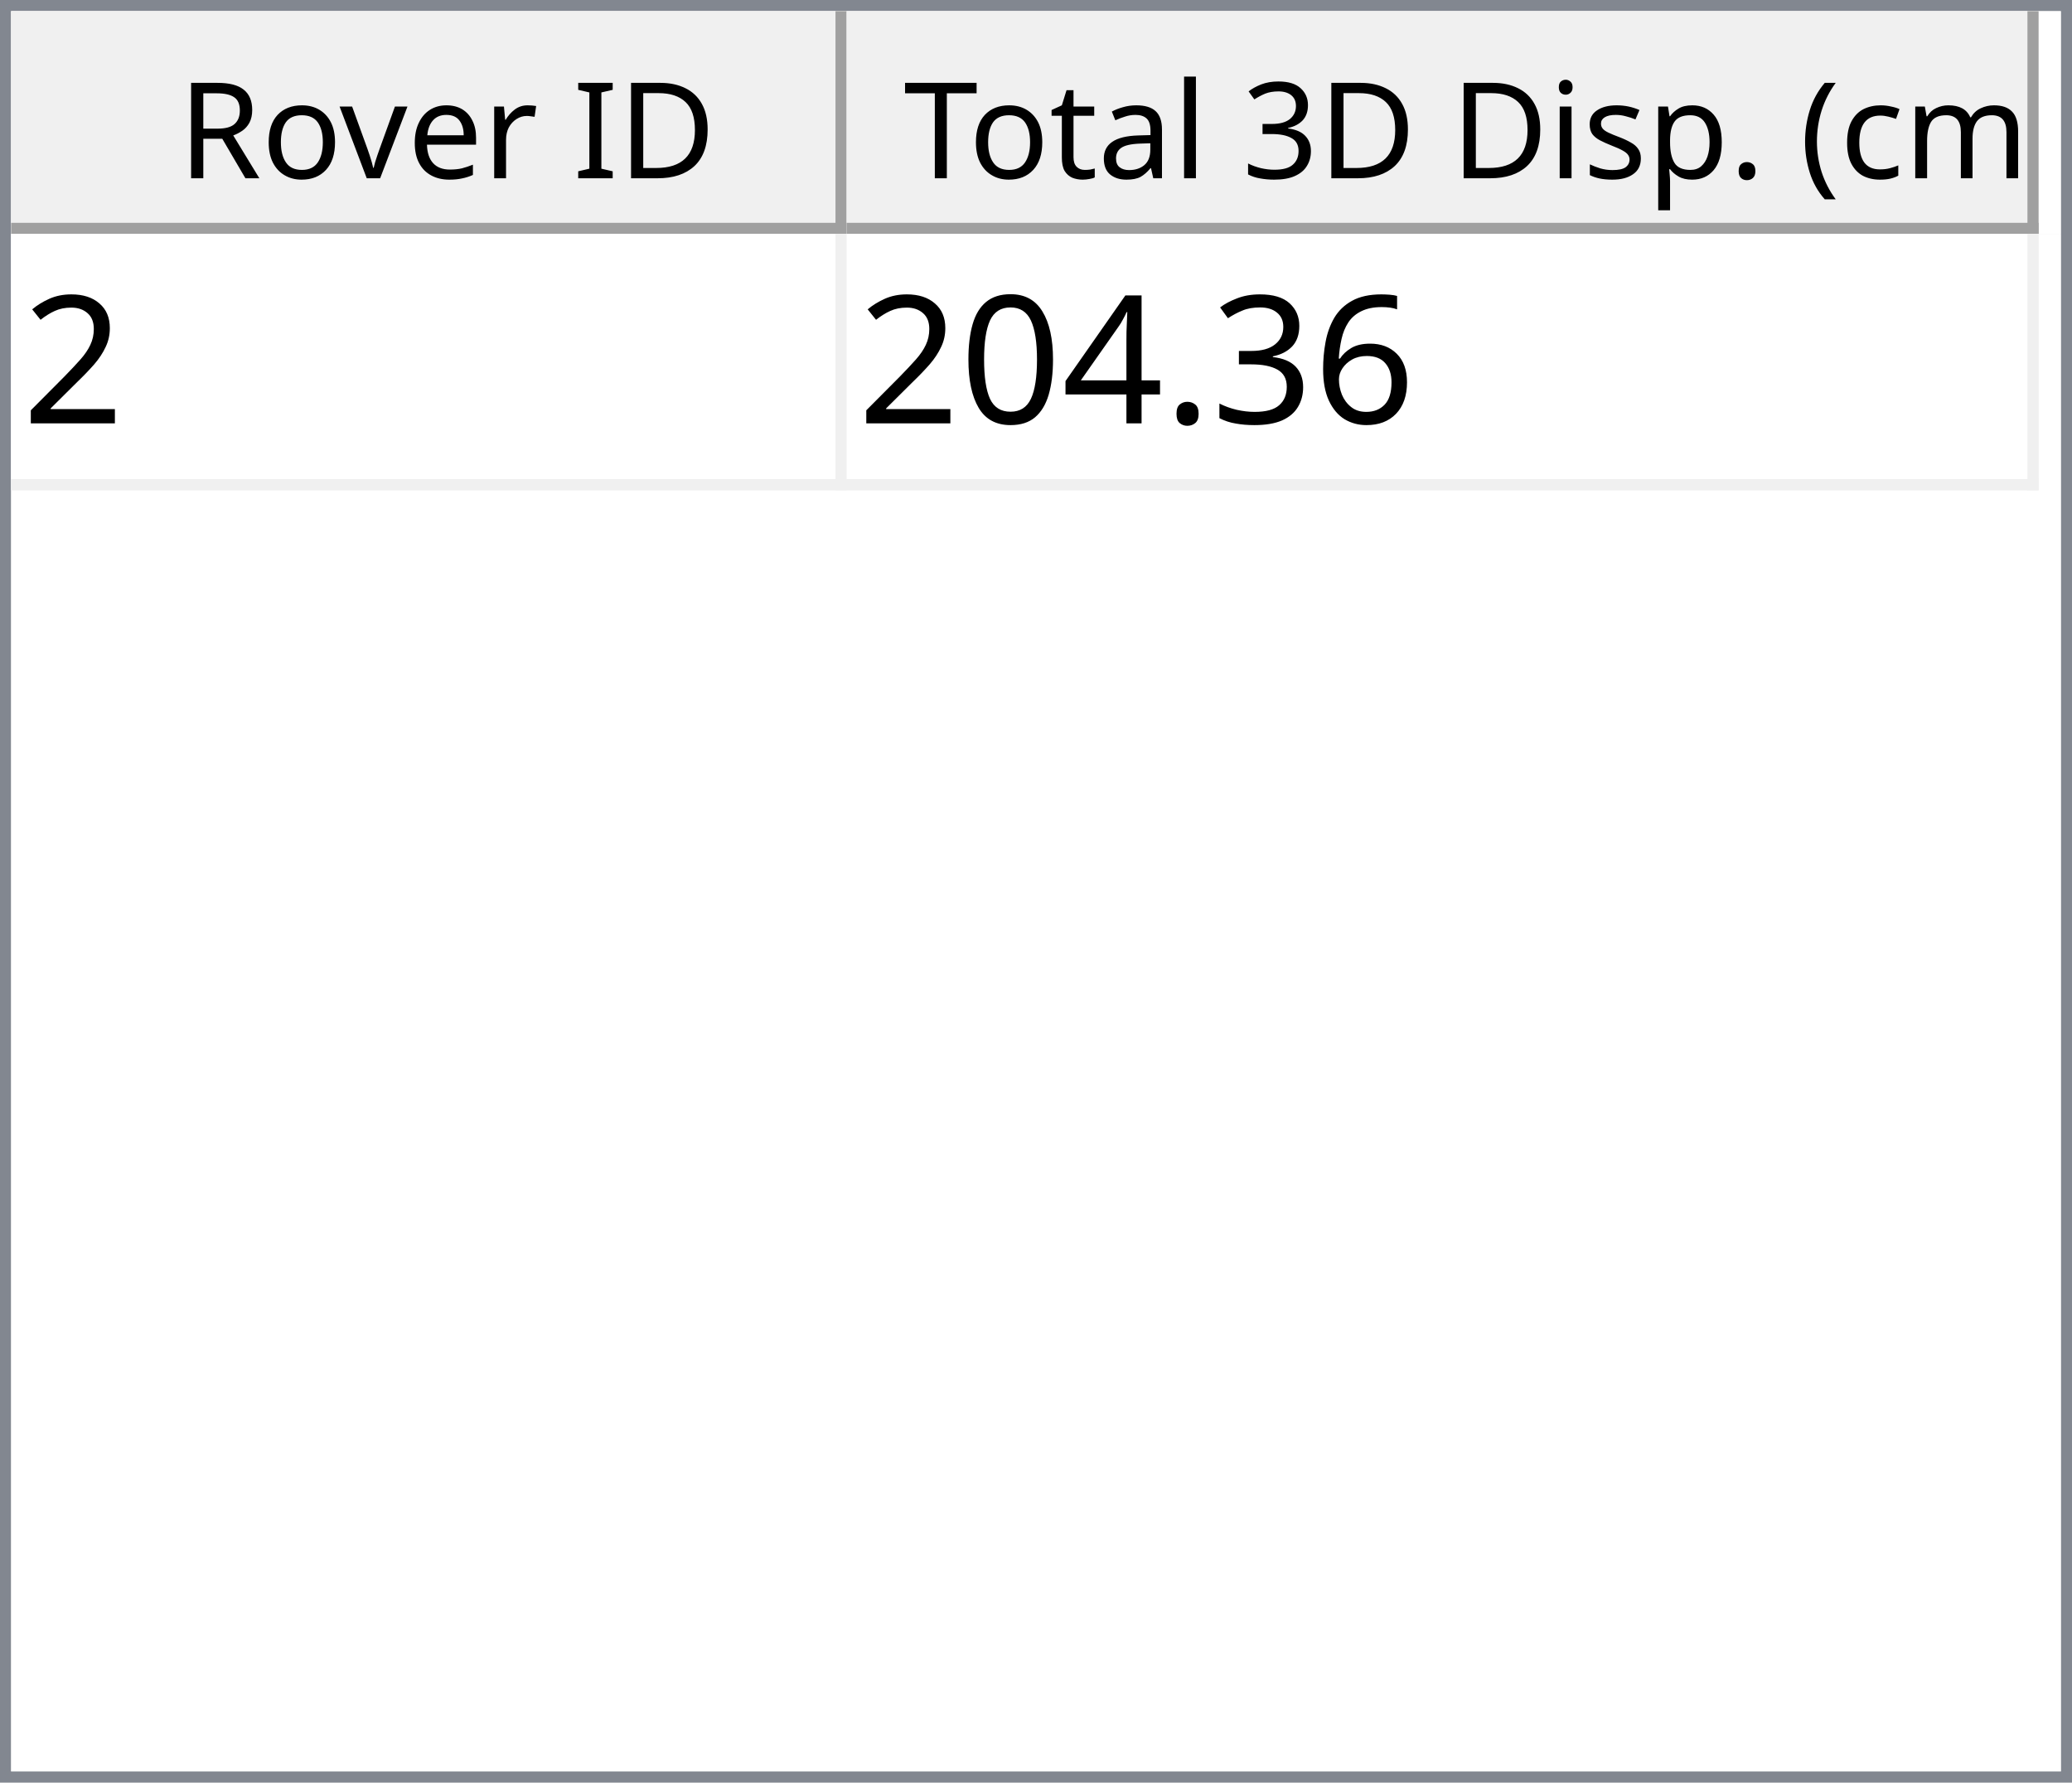
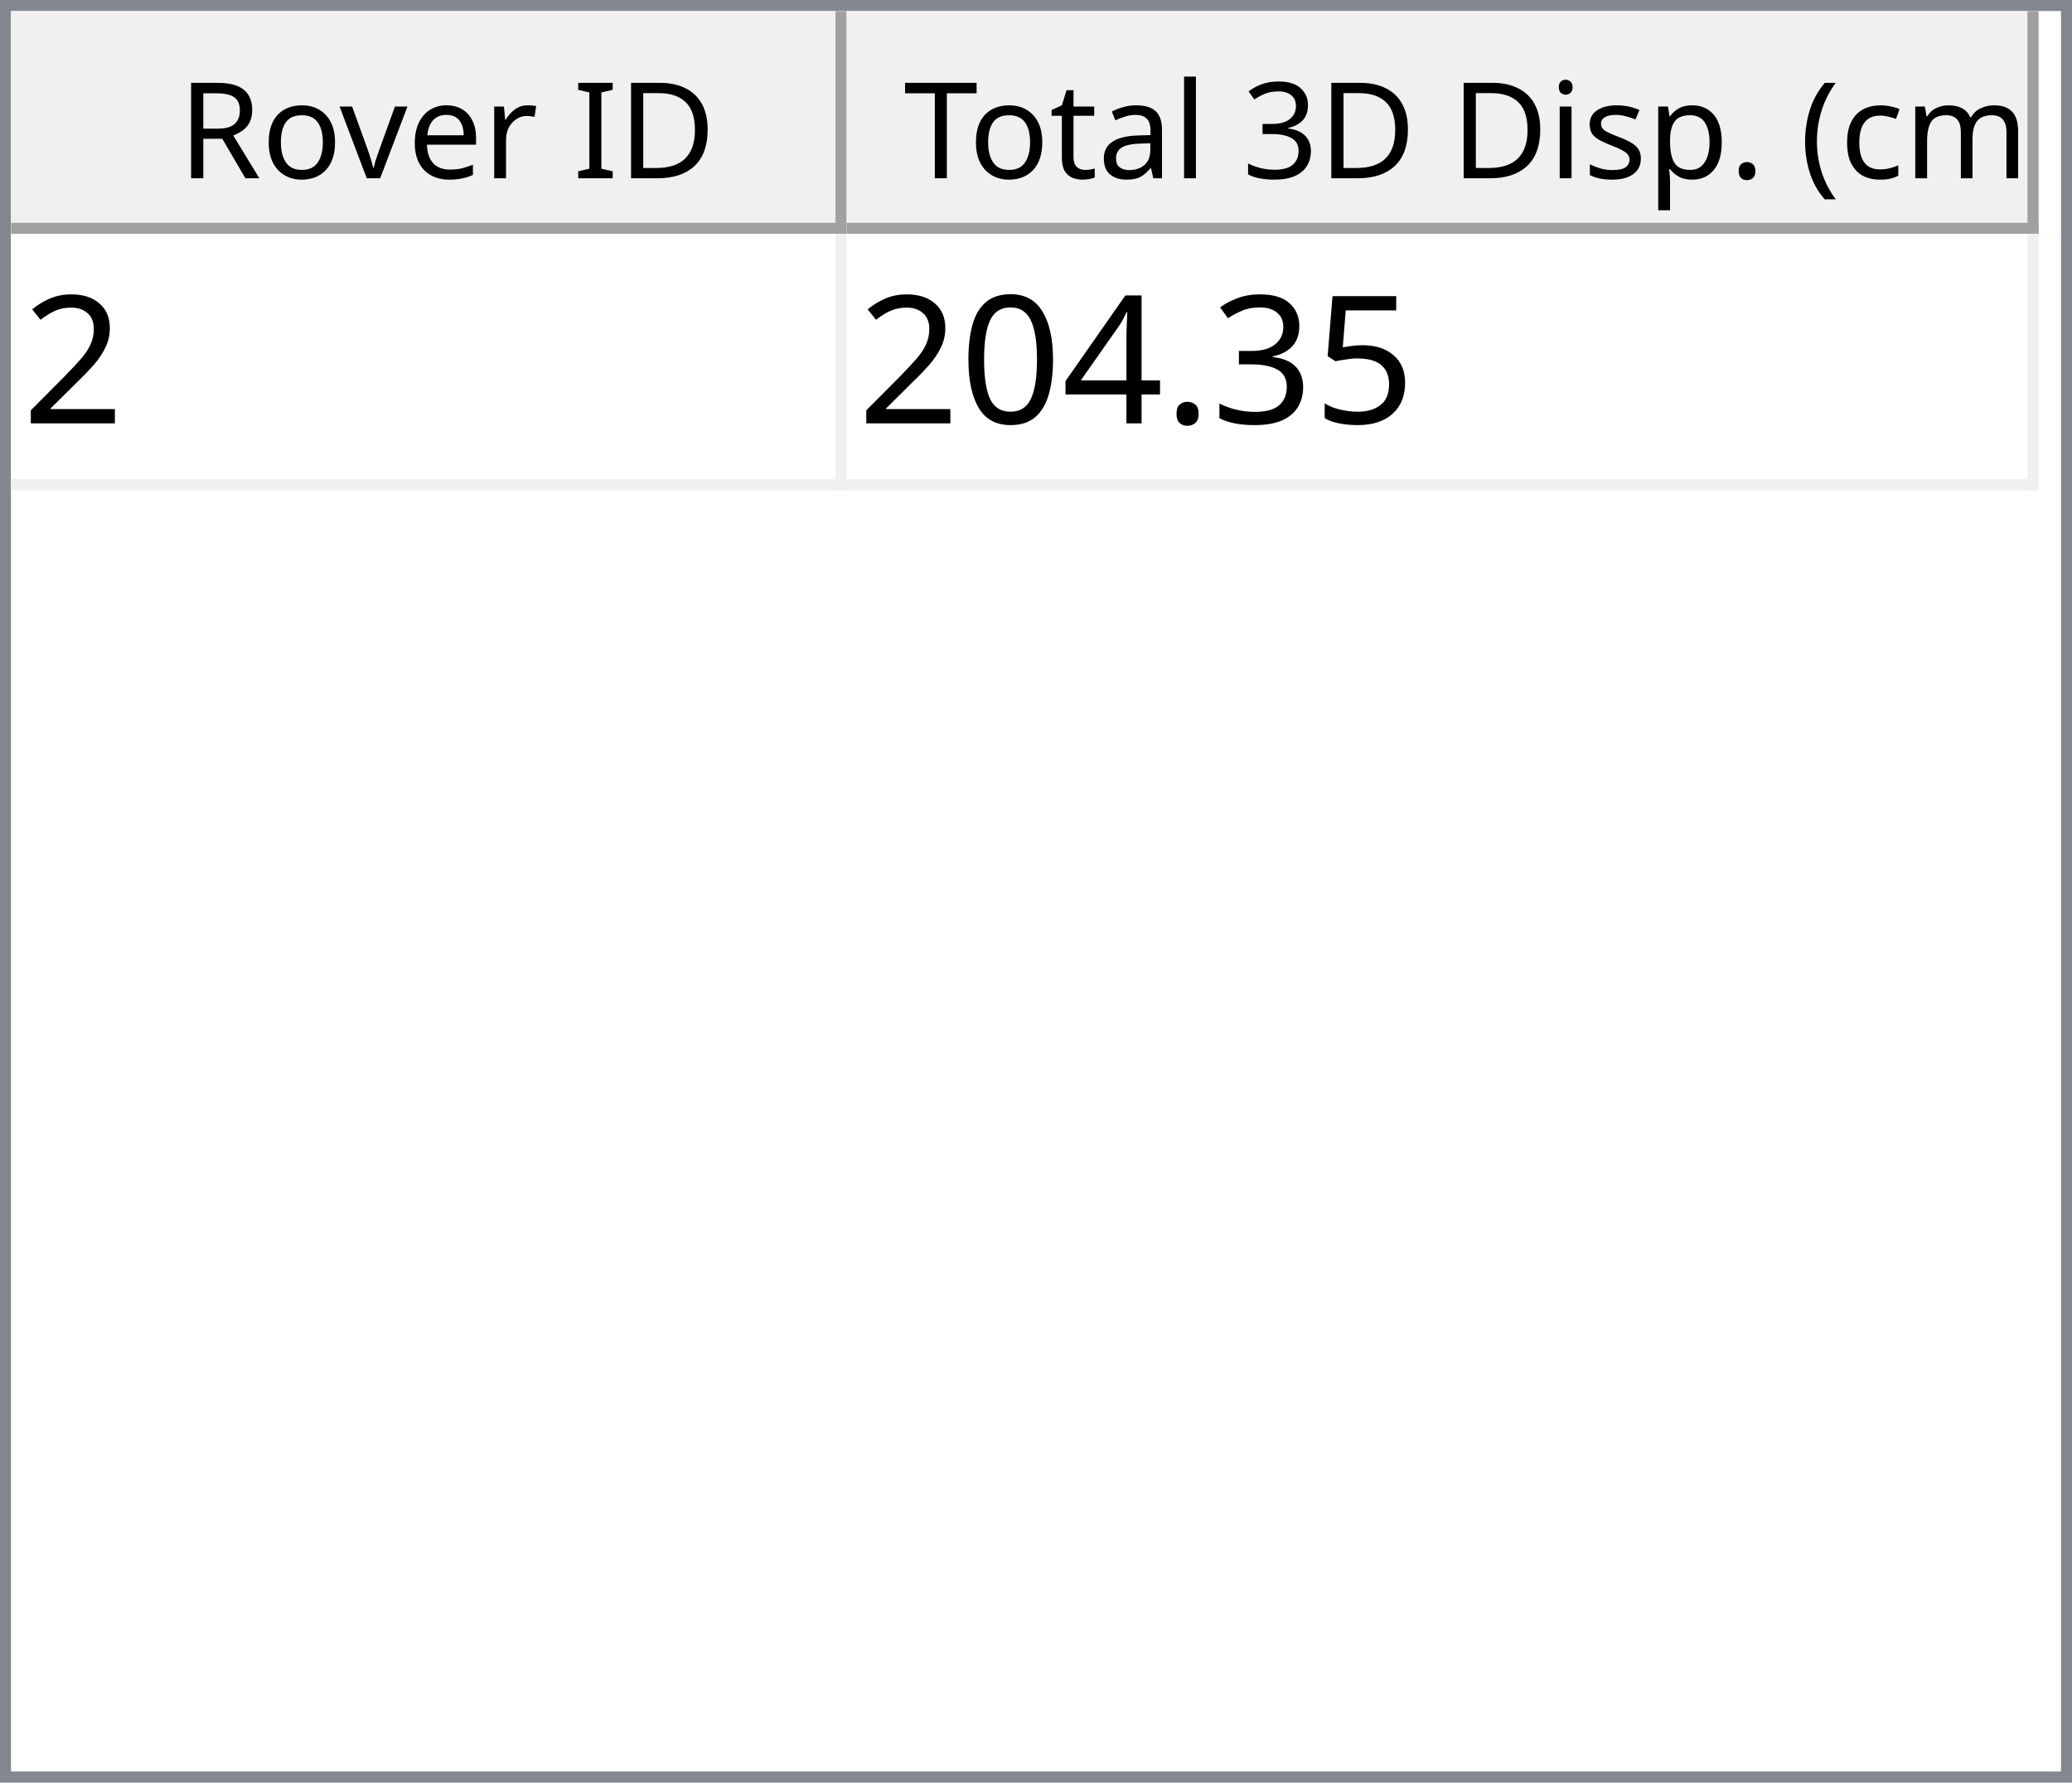
<svg xmlns="http://www.w3.org/2000/svg" style="fill-opacity:1; color-rendering:auto; color-interpolation:auto; text-rendering:auto; stroke:black; stroke-linecap:square; stroke-miterlimit:10; shape-rendering:auto; stroke-opacity:1; fill:black; stroke-dasharray:none; font-weight:normal; stroke-width:1; font-family:'Dialog'; font-style:normal; stroke-linejoin:miter; font-size:12px; stroke-dashoffset:0; image-rendering:auto;" width="186" height="160">
  <defs id="genericDefs" />
  <g>
    <defs id="defs1">
      <clipPath clipPathUnits="userSpaceOnUse" id="clipPath1">
        <path d="M0 0 L186 0 L186 160 L0 160 L0 0 Z" />
      </clipPath>
      <clipPath clipPathUnits="userSpaceOnUse" id="clipPath2">
        <path d="M0 0 L0 160 L186 160 L186 0 Z" />
      </clipPath>
      <clipPath clipPathUnits="userSpaceOnUse" id="clipPath3">
        <path d="M0 0 L0 20 L184 20 L184 0 Z" />
      </clipPath>
      <clipPath clipPathUnits="userSpaceOnUse" id="clipPath4">
        <path d="M0 0 L0 20 L75 20 L75 0 Z" />
      </clipPath>
      <clipPath clipPathUnits="userSpaceOnUse" id="clipPath5">
        <path d="M1 1 L1 19 L74 19 L74 1 Z" />
      </clipPath>
      <clipPath clipPathUnits="userSpaceOnUse" id="clipPath6">
        <path d="M0 0 L0 18 L73 18 L73 0 Z" />
      </clipPath>
      <clipPath clipPathUnits="userSpaceOnUse" id="clipPath7">
        <path d="M-0.5 -0.5 L-0.5 19.5 L74.5 19.5 L74.5 -0.5 Z" />
      </clipPath>
      <clipPath clipPathUnits="userSpaceOnUse" id="clipPath8">
        <path d="M0 0 L0 20 L107 20 L107 0 Z" />
      </clipPath>
      <clipPath clipPathUnits="userSpaceOnUse" id="clipPath9">
        <path d="M1 1 L1 19 L106 19 L106 1 Z" />
      </clipPath>
      <clipPath clipPathUnits="userSpaceOnUse" id="clipPath10">
        <path d="M0 0 L0 18 L105 18 L105 0 Z" />
      </clipPath>
      <clipPath clipPathUnits="userSpaceOnUse" id="clipPath11">
        <path d="M-0.5 -0.5 L-0.5 19.5 L106.5 19.5 L106.5 -0.5 Z" />
      </clipPath>
      <clipPath clipPathUnits="userSpaceOnUse" id="clipPath12">
        <path d="M0 0 L0 138 L184 138 L184 0 Z" />
      </clipPath>
      <clipPath clipPathUnits="userSpaceOnUse" id="clipPath13">
        <path d="M0 0 L0 23 L182 23 L182 0 Z" />
      </clipPath>
      <clipPath clipPathUnits="userSpaceOnUse" id="clipPath14">
        <path d="M-0.5 -0.5 L-0.5 22.5 L181.5 22.5 L181.5 -0.5 Z" />
      </clipPath>
      <clipPath clipPathUnits="userSpaceOnUse" id="clipPath15">
        <path d="M0 0 L0 22 L74 22 L74 0 Z" />
      </clipPath>
      <clipPath clipPathUnits="userSpaceOnUse" id="clipPath16">
        <path d="M0 0 L0 22 L106 22 L106 0 Z" />
      </clipPath>
      <font horiz-adv-x="64.551" id="font1">
        <font-face ascent="107.91" descent="25.098" units-per-em="100" style="font-style:normal; font-family:Segoe UI; font-weight:normal;" />
        <missing-glyph horiz-adv-x="64.551" d="M8.109 0 L8.109 68.266 L56.453 68.266 L56.453 0 L8.109 0 ZM15.328 7.234 L49.219 7.234 L49.219 61.031 L15.328 61.031 L15.328 7.234 Z" />
        <glyph unicode="D" horiz-adv-x="70.117" d="M9.188 0 L9.188 70.016 L28.516 70.016 Q65.531 70.016 65.531 35.891 Q65.531 19.672 55.25 9.836 Q44.969 0 27.734 0 L9.188 0 ZM17.391 62.594 L17.391 7.422 L27.828 7.422 Q41.609 7.422 49.273 14.797 Q56.938 22.172 56.938 35.688 Q56.938 62.594 28.328 62.594 L17.391 62.594 Z" />
        <glyph unicode="I" horiz-adv-x="26.611" d="M17.391 0 L9.188 0 L9.188 70.016 L17.391 70.016 L17.391 0 Z" />
        <glyph unicode=" " horiz-adv-x="27.393" d="" />
        <glyph unicode="r" horiz-adv-x="34.766" d="M34.188 41.891 Q32.078 43.5 28.125 43.5 Q23 43.5 19.555 38.672 Q16.109 33.844 16.109 25.484 L16.109 0 L8.109 0 L8.109 50 L16.109 50 L16.109 39.703 L16.312 39.703 Q18.016 44.969 21.531 47.922 Q25.047 50.875 29.391 50.875 Q32.516 50.875 34.188 50.203 L34.188 41.891 Z" />
        <glyph unicode="e" horiz-adv-x="52.295" d="M48.297 23 L12.984 23 Q13.188 14.656 17.484 10.109 Q21.781 5.562 29.297 5.562 Q37.75 5.562 44.828 11.141 L44.828 3.609 Q38.234 -1.172 27.391 -1.172 Q16.797 -1.172 10.742 5.641 Q4.688 12.453 4.688 24.812 Q4.688 36.469 11.305 43.82 Q17.922 51.172 27.734 51.172 Q37.547 51.172 42.922 44.828 Q48.297 38.484 48.297 27.203 L48.297 23 ZM40.094 29.781 Q40.047 36.719 36.75 40.578 Q33.453 44.438 27.594 44.438 Q21.922 44.438 17.969 40.383 Q14.016 36.328 13.094 29.781 L40.094 29.781 Z" />
        <glyph unicode="v" horiz-adv-x="47.9" d="M47.406 50 L27.484 0 L19.625 0 L0.688 50 L9.469 50 L22.172 13.672 Q23.578 9.672 23.922 6.688 L24.125 6.688 Q24.609 10.453 25.688 13.484 L38.969 50 L47.406 50 Z" />
        <glyph unicode="o" horiz-adv-x="58.594" d="M29 -1.172 Q17.922 -1.172 11.305 5.836 Q4.688 12.844 4.688 24.422 Q4.688 37.016 11.57 44.094 Q18.453 51.172 30.172 51.172 Q41.359 51.172 47.633 44.289 Q53.906 37.406 53.906 25.203 Q53.906 13.234 47.141 6.031 Q40.375 -1.172 29 -1.172 ZM29.594 44.438 Q21.875 44.438 17.383 39.188 Q12.891 33.938 12.891 24.703 Q12.891 15.828 17.43 10.695 Q21.969 5.562 29.594 5.562 Q37.359 5.562 41.531 10.594 Q45.703 15.625 45.703 24.906 Q45.703 34.281 41.531 39.359 Q37.359 44.438 29.594 44.438 Z" />
        <glyph unicode="R" horiz-adv-x="59.814" d="M59.375 0 L49.609 0 L37.891 19.625 Q36.281 22.359 34.766 24.289 Q33.25 26.219 31.664 27.438 Q30.078 28.656 28.25 29.219 Q26.422 29.781 24.125 29.781 L17.391 29.781 L17.391 0 L9.188 0 L9.188 70.016 L30.078 70.016 Q34.672 70.016 38.555 68.867 Q42.438 67.719 45.289 65.375 Q48.141 63.031 49.758 59.547 Q51.375 56.062 51.375 51.375 Q51.375 47.703 50.273 44.656 Q49.172 41.609 47.148 39.211 Q45.125 36.812 42.266 35.133 Q39.406 33.453 35.844 32.516 L35.844 32.328 Q37.594 31.547 38.891 30.547 Q40.188 29.547 41.359 28.18 Q42.531 26.812 43.68 25.078 Q44.828 23.344 46.234 21.047 L59.375 0 ZM17.391 62.594 L17.391 37.203 L28.516 37.203 Q31.594 37.203 34.203 38.133 Q36.812 39.062 38.719 40.797 Q40.625 42.531 41.703 45.047 Q42.781 47.562 42.781 50.688 Q42.781 56.297 39.141 59.445 Q35.5 62.594 28.609 62.594 L17.391 62.594 Z" />
        <glyph unicode=")" horiz-adv-x="30.176" d="M8.297 -15.922 L1.172 -15.922 Q16.406 2.344 16.406 26.812 Q16.406 51.469 1.078 70.016 L8.297 70.016 Q23.531 52.156 23.531 26.703 Q23.531 1.375 8.297 -15.922 Z" />
        <glyph unicode="m" horiz-adv-x="86.133" d="M79.109 0 L71.094 0 L71.094 28.719 Q71.094 37.016 68.531 40.727 Q65.969 44.438 59.906 44.438 Q54.781 44.438 51.195 39.75 Q47.609 35.062 47.609 28.516 L47.609 0 L39.594 0 L39.594 29.688 Q39.594 44.438 28.219 44.438 Q22.953 44.438 19.531 40.016 Q16.109 35.594 16.109 28.516 L16.109 0 L8.109 0 L8.109 50 L16.109 50 L16.109 42.094 L16.312 42.094 Q21.625 51.172 31.844 51.172 Q36.969 51.172 40.773 48.312 Q44.578 45.453 46 40.828 Q51.562 51.172 62.594 51.172 Q79.109 51.172 79.109 30.812 L79.109 0 Z" />
        <glyph unicode="c" horiz-adv-x="46.191" d="M42.188 2.297 Q36.422 -1.172 28.516 -1.172 Q17.828 -1.172 11.258 5.789 Q4.688 12.75 4.688 23.828 Q4.688 36.188 11.766 43.68 Q18.844 51.172 30.672 51.172 Q37.25 51.172 42.281 48.734 L42.281 40.531 Q36.719 44.438 30.375 44.438 Q22.703 44.438 17.797 38.945 Q12.891 33.453 12.891 24.516 Q12.891 15.719 17.508 10.641 Q22.125 5.562 29.891 5.562 Q36.422 5.562 42.188 9.906 L42.188 2.297 Z" />
        <glyph unicode="(" horiz-adv-x="30.176" d="M29.109 -15.922 L21.969 -15.922 Q6.844 1.375 6.844 26.703 Q6.844 52.156 21.969 70.016 L29.203 70.016 Q13.875 51.469 13.875 26.812 Q13.875 2.344 29.109 -15.922 Z" />
        <glyph unicode="." horiz-adv-x="21.68" d="M10.891 -1.078 Q8.641 -1.078 7.055 0.539 Q5.469 2.156 5.469 4.391 Q5.469 6.641 7.055 8.273 Q8.641 9.906 10.891 9.906 Q13.188 9.906 14.797 8.273 Q16.406 6.641 16.406 4.391 Q16.406 2.156 14.797 0.539 Q13.188 -1.078 10.891 -1.078 Z" />
        <glyph unicode="p" horiz-adv-x="58.789" d="M16.312 7.234 L16.109 7.234 L16.109 -23 L8.109 -23 L8.109 50 L16.109 50 L16.109 41.219 L16.312 41.219 Q22.219 51.172 33.594 51.172 Q43.266 51.172 48.688 44.461 Q54.109 37.75 54.109 26.469 Q54.109 13.922 48 6.375 Q41.891 -1.172 31.297 -1.172 Q21.578 -1.172 16.312 7.234 ZM16.109 27.391 L16.109 20.406 Q16.109 14.203 20.141 9.883 Q24.172 5.562 30.375 5.562 Q37.641 5.562 41.773 11.133 Q45.906 16.703 45.906 26.609 Q45.906 34.969 42.047 39.703 Q38.188 44.438 31.594 44.438 Q24.609 44.438 20.359 39.578 Q16.109 34.719 16.109 27.391 Z" />
        <glyph unicode="s" horiz-adv-x="42.432" d="M5.078 1.812 L5.078 10.406 Q11.625 5.562 19.484 5.562 Q30.031 5.562 30.031 12.594 Q30.031 14.594 29.125 15.992 Q28.219 17.391 26.68 18.461 Q25.141 19.531 23.07 20.383 Q21 21.234 18.609 22.172 Q15.281 23.484 12.766 24.828 Q10.25 26.172 8.57 27.859 Q6.891 29.547 6.031 31.695 Q5.172 33.844 5.172 36.719 Q5.172 40.234 6.789 42.945 Q8.406 45.656 11.086 47.484 Q13.766 49.312 17.211 50.242 Q20.656 51.172 24.312 51.172 Q30.812 51.172 35.938 48.922 L35.938 40.828 Q30.422 44.438 23.25 44.438 Q21 44.438 19.195 43.922 Q17.391 43.406 16.094 42.477 Q14.797 41.547 14.086 40.258 Q13.375 38.969 13.375 37.406 Q13.375 35.453 14.086 34.133 Q14.797 32.812 16.164 31.789 Q17.531 30.766 19.484 29.938 Q21.438 29.109 23.922 28.125 Q27.25 26.859 29.883 25.516 Q32.516 24.172 34.375 22.484 Q36.234 20.797 37.234 18.602 Q38.234 16.406 38.234 13.375 Q38.234 9.672 36.602 6.938 Q34.969 4.203 32.234 2.398 Q29.5 0.594 25.93 -0.289 Q22.359 -1.172 18.453 -1.172 Q10.75 -1.172 5.078 1.812 Z" />
        <glyph unicode="i" horiz-adv-x="24.219" d="M12.203 62.703 Q10.062 62.703 8.547 64.164 Q7.031 65.625 7.031 67.875 Q7.031 70.125 8.547 71.609 Q10.062 73.094 12.203 73.094 Q14.406 73.094 15.945 71.609 Q17.484 70.125 17.484 67.875 Q17.484 65.719 15.945 64.211 Q14.406 62.703 12.203 62.703 ZM16.109 0 L8.109 0 L8.109 50 L16.109 50 L16.109 0 Z" />
        <glyph unicode="3" horiz-adv-x="53.906" d="M46.531 19.828 Q46.531 15.094 44.75 11.211 Q42.969 7.328 39.719 4.57 Q36.469 1.812 31.93 0.297 Q27.391 -1.219 21.922 -1.219 Q11.922 -1.219 6 2.594 L6 11.188 Q13.094 5.609 22.219 5.609 Q25.875 5.609 28.828 6.539 Q31.781 7.469 33.906 9.227 Q36.031 10.984 37.18 13.477 Q38.328 15.969 38.328 19.094 Q38.328 32.812 18.797 32.812 L12.984 32.812 L12.984 39.594 L18.5 39.594 Q35.797 39.594 35.797 52.484 Q35.797 64.406 22.609 64.406 Q15.188 64.406 8.688 59.422 L8.688 67.188 Q15.375 71.188 24.609 71.188 Q29 71.188 32.57 69.969 Q36.141 68.75 38.68 66.555 Q41.219 64.359 42.609 61.281 Q44 58.203 44 54.5 Q44 40.672 30.031 36.719 L30.031 36.531 Q33.594 36.141 36.625 34.797 Q39.656 33.453 41.852 31.305 Q44.047 29.156 45.289 26.25 Q46.531 23.344 46.531 19.828 Z" />
        <glyph unicode="l" horiz-adv-x="24.219" d="M16.109 0 L8.109 0 L8.109 74.031 L16.109 74.031 L16.109 0 Z" />
        <glyph unicode="a" horiz-adv-x="50.879" d="M43.891 0 L35.891 0 L35.891 7.812 L35.688 7.812 Q30.469 -1.172 20.312 -1.172 Q12.844 -1.172 8.617 2.781 Q4.391 6.734 4.391 13.281 Q4.391 27.297 20.906 29.594 L35.891 31.688 Q35.891 44.438 25.594 44.438 Q16.547 44.438 9.281 38.281 L9.281 46.484 Q16.656 51.172 26.266 51.172 Q43.891 51.172 43.891 32.516 L43.891 0 ZM35.891 25.297 L23.828 23.641 Q18.266 22.859 15.43 20.875 Q12.594 18.891 12.594 13.875 Q12.594 10.203 15.211 7.883 Q17.828 5.562 22.172 5.562 Q28.125 5.562 32.008 9.742 Q35.891 13.922 35.891 20.312 L35.891 25.297 Z" />
        <glyph unicode="t" horiz-adv-x="33.887" d="M31.297 0.484 Q28.469 -1.078 23.828 -1.078 Q10.688 -1.078 10.688 13.578 L10.688 43.172 L2.094 43.172 L2.094 50 L10.688 50 L10.688 62.203 L18.703 64.797 L18.703 50 L31.297 50 L31.297 43.172 L18.703 43.172 L18.703 14.984 Q18.703 9.969 20.414 7.82 Q22.125 5.672 26.078 5.672 Q29.109 5.672 31.297 7.328 L31.297 0.484 Z" />
        <glyph unicode="T" horiz-adv-x="52.393" d="M50.594 62.594 L30.375 62.594 L30.375 0 L22.172 0 L22.172 62.594 L2 62.594 L2 70.016 L50.594 70.016 L50.594 62.594 Z" />
      </font>
      <font horiz-adv-x="75.0" id="font2">
        <font-face ascent="100.537" descent="21.973" units-per-em="100" style="font-style:normal; font-family:sans-serif; font-weight:normal;" />
        <missing-glyph horiz-adv-x="75.0" d="M12.5 0 L12.5 62.5 L62.5 62.5 L62.5 0 L12.5 0 ZM14.062 1.562 L60.938 1.562 L60.938 60.938 L14.062 60.938 L14.062 1.562 Z" />
        <glyph unicode="2" horiz-adv-x="55.615" d="M50.344 8.453 L50.344 0 L3.031 0 Q2.938 3.172 4.047 6.109 Q5.859 10.938 9.836 15.625 Q13.812 20.312 21.344 26.469 Q33.016 36.031 37.117 41.625 Q41.219 47.219 41.219 52.203 Q41.219 57.422 37.477 61.008 Q33.734 64.594 27.734 64.594 Q21.391 64.594 17.578 60.789 Q13.766 56.984 13.719 50.25 L4.688 51.172 Q5.609 61.281 11.664 66.578 Q17.719 71.875 27.938 71.875 Q38.234 71.875 44.242 66.164 Q50.25 60.453 50.25 52 Q50.25 47.703 48.492 43.555 Q46.734 39.406 42.656 34.812 Q38.578 30.219 29.109 22.219 Q21.188 15.578 18.945 13.211 Q16.703 10.844 15.234 8.453 L50.344 8.453 Z" />
-         <glyph unicode="6" horiz-adv-x="55.615" d="M49.75 54.047 L41.016 53.375 Q39.844 58.547 37.703 60.891 Q34.125 64.656 28.906 64.656 Q24.703 64.656 21.531 62.312 Q17.391 59.281 14.992 53.469 Q12.594 47.656 12.5 36.922 Q15.672 41.75 20.266 44.094 Q24.859 46.438 29.891 46.438 Q38.672 46.438 44.852 39.969 Q51.031 33.5 51.031 23.25 Q51.031 16.5 48.125 10.719 Q45.219 4.938 40.141 1.859 Q35.062 -1.219 28.609 -1.219 Q17.625 -1.219 10.695 6.859 Q3.766 14.938 3.766 33.5 Q3.766 54.25 11.422 63.672 Q18.109 71.875 29.438 71.875 Q37.891 71.875 43.289 67.141 Q48.688 62.406 49.75 54.047 ZM13.875 23.188 Q13.875 18.656 15.797 14.508 Q17.719 10.359 21.188 8.18 Q24.656 6 28.469 6 Q34.031 6 38.039 10.492 Q42.047 14.984 42.047 22.703 Q42.047 30.125 38.086 34.398 Q34.125 38.672 28.125 38.672 Q22.172 38.672 18.023 34.398 Q13.875 30.125 13.875 23.188 Z" />
+         <glyph unicode="5" horiz-adv-x="55.615" d="M4.156 18.75 L13.375 19.531 Q14.406 12.797 18.141 9.398 Q21.875 6 27.156 6 Q33.5 6 37.891 10.789 Q42.281 15.578 42.281 23.484 Q42.281 31 38.062 35.352 Q33.844 39.703 27 39.703 Q22.75 39.703 19.336 37.773 Q15.922 35.844 13.969 32.766 L5.719 33.844 L12.641 70.609 L48.25 70.609 L48.25 62.203 L19.672 62.203 L15.828 42.969 Q22.266 47.469 29.344 47.469 Q38.719 47.469 45.164 40.969 Q51.609 34.469 51.609 24.266 Q51.609 14.547 45.953 7.469 Q39.062 -1.219 27.156 -1.219 Q17.391 -1.219 11.211 4.25 Q5.031 9.719 4.156 18.75 Z" />
        <glyph unicode="3" horiz-adv-x="55.615" d="M4.203 18.891 L12.984 20.062 Q14.5 12.594 18.141 9.297 Q21.781 6 27 6 Q33.203 6 37.477 10.297 Q41.75 14.594 41.75 20.953 Q41.75 27 37.797 30.93 Q33.844 34.859 27.734 34.859 Q25.25 34.859 21.531 33.891 L22.516 41.609 Q23.391 41.5 23.922 41.5 Q29.547 41.5 34.039 44.43 Q38.531 47.359 38.531 53.469 Q38.531 58.297 35.258 61.477 Q31.984 64.656 26.812 64.656 Q21.688 64.656 18.266 61.43 Q14.844 58.203 13.875 51.766 L5.078 53.328 Q6.688 62.156 12.398 67.016 Q18.109 71.875 26.609 71.875 Q32.469 71.875 37.398 69.359 Q42.328 66.844 44.945 62.5 Q47.562 58.156 47.562 53.266 Q47.562 48.641 45.07 44.828 Q42.578 41.016 37.703 38.766 Q44.047 37.312 47.562 32.695 Q51.078 28.078 51.078 21.141 Q51.078 11.766 44.242 5.25 Q37.406 -1.266 26.953 -1.266 Q17.531 -1.266 11.305 4.352 Q5.078 9.969 4.203 18.891 Z" />
        <glyph unicode="." horiz-adv-x="27.783" d="M9.078 0 L9.078 10.016 L19.094 10.016 L19.094 0 L9.078 0 Z" />
        <glyph unicode="4" horiz-adv-x="55.615" d="M32.328 0 L32.328 17.141 L1.266 17.141 L1.266 25.203 L33.938 71.578 L41.109 71.578 L41.109 25.203 L50.781 25.203 L50.781 17.141 L41.109 17.141 L41.109 0 L32.328 0 ZM32.328 25.203 L32.328 57.469 L9.906 25.203 L32.328 25.203 Z" />
        <glyph unicode="0" horiz-adv-x="55.615" d="M4.156 35.297 Q4.156 48 6.766 55.742 Q9.375 63.484 14.523 67.68 Q19.672 71.875 27.484 71.875 Q33.25 71.875 37.594 69.555 Q41.938 67.234 44.773 62.867 Q47.609 58.5 49.219 52.227 Q50.828 45.953 50.828 35.297 Q50.828 22.703 48.242 14.969 Q45.656 7.234 40.508 3.008 Q35.359 -1.219 27.484 -1.219 Q17.141 -1.219 11.234 6.203 Q4.156 15.141 4.156 35.297 ZM13.188 35.297 Q13.188 17.672 17.312 11.836 Q21.438 6 27.484 6 Q33.547 6 37.672 11.859 Q41.797 17.719 41.797 35.297 Q41.797 52.984 37.672 58.789 Q33.547 64.594 27.391 64.594 Q21.344 64.594 17.719 59.469 Q13.188 52.938 13.188 35.297 Z" />
      </font>
    </defs>
    <g style="fill:white; stroke:white;">
      <rect x="0" y="0" width="186" style="clip-path:url(#clipPath1); stroke:none;" height="160" />
    </g>
    <g style="fill:white; text-rendering:optimizeSpeed; color-rendering:optimizeSpeed; image-rendering:optimizeSpeed; shape-rendering:crispEdges; stroke:white; color-interpolation:sRGB;">
      <rect x="0" width="186" height="160" y="0" style="stroke:none;" />
      <path style="stroke:none;" d="M0 160 L186 160 L186 0 L0 0 Z" />
    </g>
    <g style="fill:rgb(240,240,240); font-family:'Segoe UI'; stroke:rgb(240,240,240);">
      <rect x="0" y="0" width="186" style="clip-path:url(#clipPath2); stroke:none;" height="160" />
    </g>
    <g style="fill:rgb(130,135,144); font-family:'Segoe UI'; stroke:rgb(130,135,144);">
      <path d="M0 0 L186 0 L186 160 L0 160 L0 0 ZM1 1 L185 1 L185 159 L1 159 L1 1 Z" style="fill-rule:evenodd; clip-path:url(#clipPath2); stroke:none;" />
    </g>
    <g style="fill:white; font-family:'Segoe UI'; stroke:white;" transform="translate(1,1)">
      <rect x="0" y="0" width="184" style="clip-path:url(#clipPath3); stroke:none;" height="20" />
    </g>
    <g style="fill:rgb(240,240,240); font-family:'Segoe UI'; stroke:rgb(240,240,240);" transform="translate(1,1)">
      <rect x="0" y="0" width="75" style="clip-path:url(#clipPath4); stroke:none;" height="20" />
    </g>
    <g style="font-family:'Segoe UI';" transform="translate(2,2)">
      <text x="14" xml:space="preserve" y="14" style="clip-path:url(#clipPath6); stroke:none;">Rover ID</text>
    </g>
    <g style="fill:rgb(160,160,160); font-family:'Segoe UI'; stroke:rgb(160,160,160); stroke-linejoin:bevel;" transform="translate(1.5,1.5)">
      <line x1="74" x2="74" y1="0" style="fill:none; clip-path:url(#clipPath7);" y2="19" />
    </g>
    <g style="fill:rgb(160,160,160); font-family:'Segoe UI'; stroke:rgb(160,160,160); stroke-linejoin:bevel;" transform="matrix(1,0,0,1,1,1) translate(0.5,0.5)">
      <line x1="0" x2="74" y1="19" style="fill:none; clip-path:url(#clipPath7);" y2="19" />
    </g>
    <g style="fill:rgb(240,240,240); font-family:'Segoe UI'; stroke:rgb(240,240,240);" transform="translate(76,1)">
      <rect x="0" y="0" width="107" style="clip-path:url(#clipPath8); stroke:none;" height="20" />
    </g>
    <g style="font-family:'Segoe UI';" transform="translate(77,2)">
      <text x="1" xml:space="preserve" y="14" style="clip-path:url(#clipPath10); stroke:none;"> Total 3D Disp. (cm)</text>
    </g>
    <g style="fill:rgb(160,160,160); font-family:'Segoe UI'; stroke:rgb(160,160,160); stroke-linejoin:bevel;" transform="translate(76.5,1.5)">
      <line x1="106" x2="106" y1="0" style="fill:none; clip-path:url(#clipPath11);" y2="19" />
    </g>
    <g style="fill:rgb(160,160,160); font-family:'Segoe UI'; stroke:rgb(160,160,160); stroke-linejoin:bevel;" transform="matrix(1,0,0,1,76,1) translate(0.5,0.5)">
      <line x1="0" x2="106" y1="19" style="fill:none; clip-path:url(#clipPath11);" y2="19" />
    </g>
    <g style="fill:white; font-family:'Segoe UI'; stroke:white;" transform="translate(1,21)">
      <rect x="0" y="0" width="184" style="clip-path:url(#clipPath12); stroke:none;" height="138" />
    </g>
    <g style="fill:rgb(240,240,240); font-size:16px; font-family:sans-serif; stroke:rgb(240,240,240);" transform="translate(1,21)">
      <rect x="0" y="0" width="182" style="clip-path:url(#clipPath13); stroke:none;" height="23" />
      <line transform="translate(0.5,0.5)" x1="0" x2="181" y1="22" style="clip-path:url(#clipPath14); fill:none; stroke-linejoin:bevel;" y2="22" />
    </g>
    <g transform="matrix(1,0,0,1,1,21) translate(0.5,0.5)" style="fill:rgb(240,240,240); font-size:16px; font-family:sans-serif; stroke:rgb(240,240,240); stroke-linejoin:bevel;">
      <line x1="74" x2="74" y1="0" style="fill:none; clip-path:url(#clipPath14);" y2="22" />
    </g>
    <g transform="matrix(1,0,0,1,1,21) translate(0.5,0.5)" style="fill:rgb(240,240,240); font-size:16px; font-family:sans-serif; stroke:rgb(240,240,240); stroke-linejoin:bevel;">
      <line x1="181" x2="181" y1="0" style="fill:none; clip-path:url(#clipPath14);" y2="22" />
    </g>
    <g style="fill:white; font-size:16px; font-family:sans-serif; stroke:white;" transform="matrix(1,0,0,1,1,21)">
      <rect x="0" y="0" width="74" style="clip-path:url(#clipPath15); stroke:none;" height="22" />
      <text x="1" y="17" style="fill:black; clip-path:url(#clipPath15); stroke:none;" xml:space="preserve">2</text>
    </g>
    <g style="fill:white; font-size:16px; font-family:sans-serif; stroke:white;" transform="matrix(1,0,0,1,1,21) translate(75,0)">
      <rect x="0" y="0" width="106" style="clip-path:url(#clipPath16); stroke:none;" height="22" />
-       <text x="1" y="17" style="fill:black; clip-path:url(#clipPath16); stroke:none;" xml:space="preserve">204.36</text>
+       <text x="1" y="17" style="fill:black; clip-path:url(#clipPath16); stroke:none;" xml:space="preserve">204.35</text>
    </g>
  </g>
</svg>
